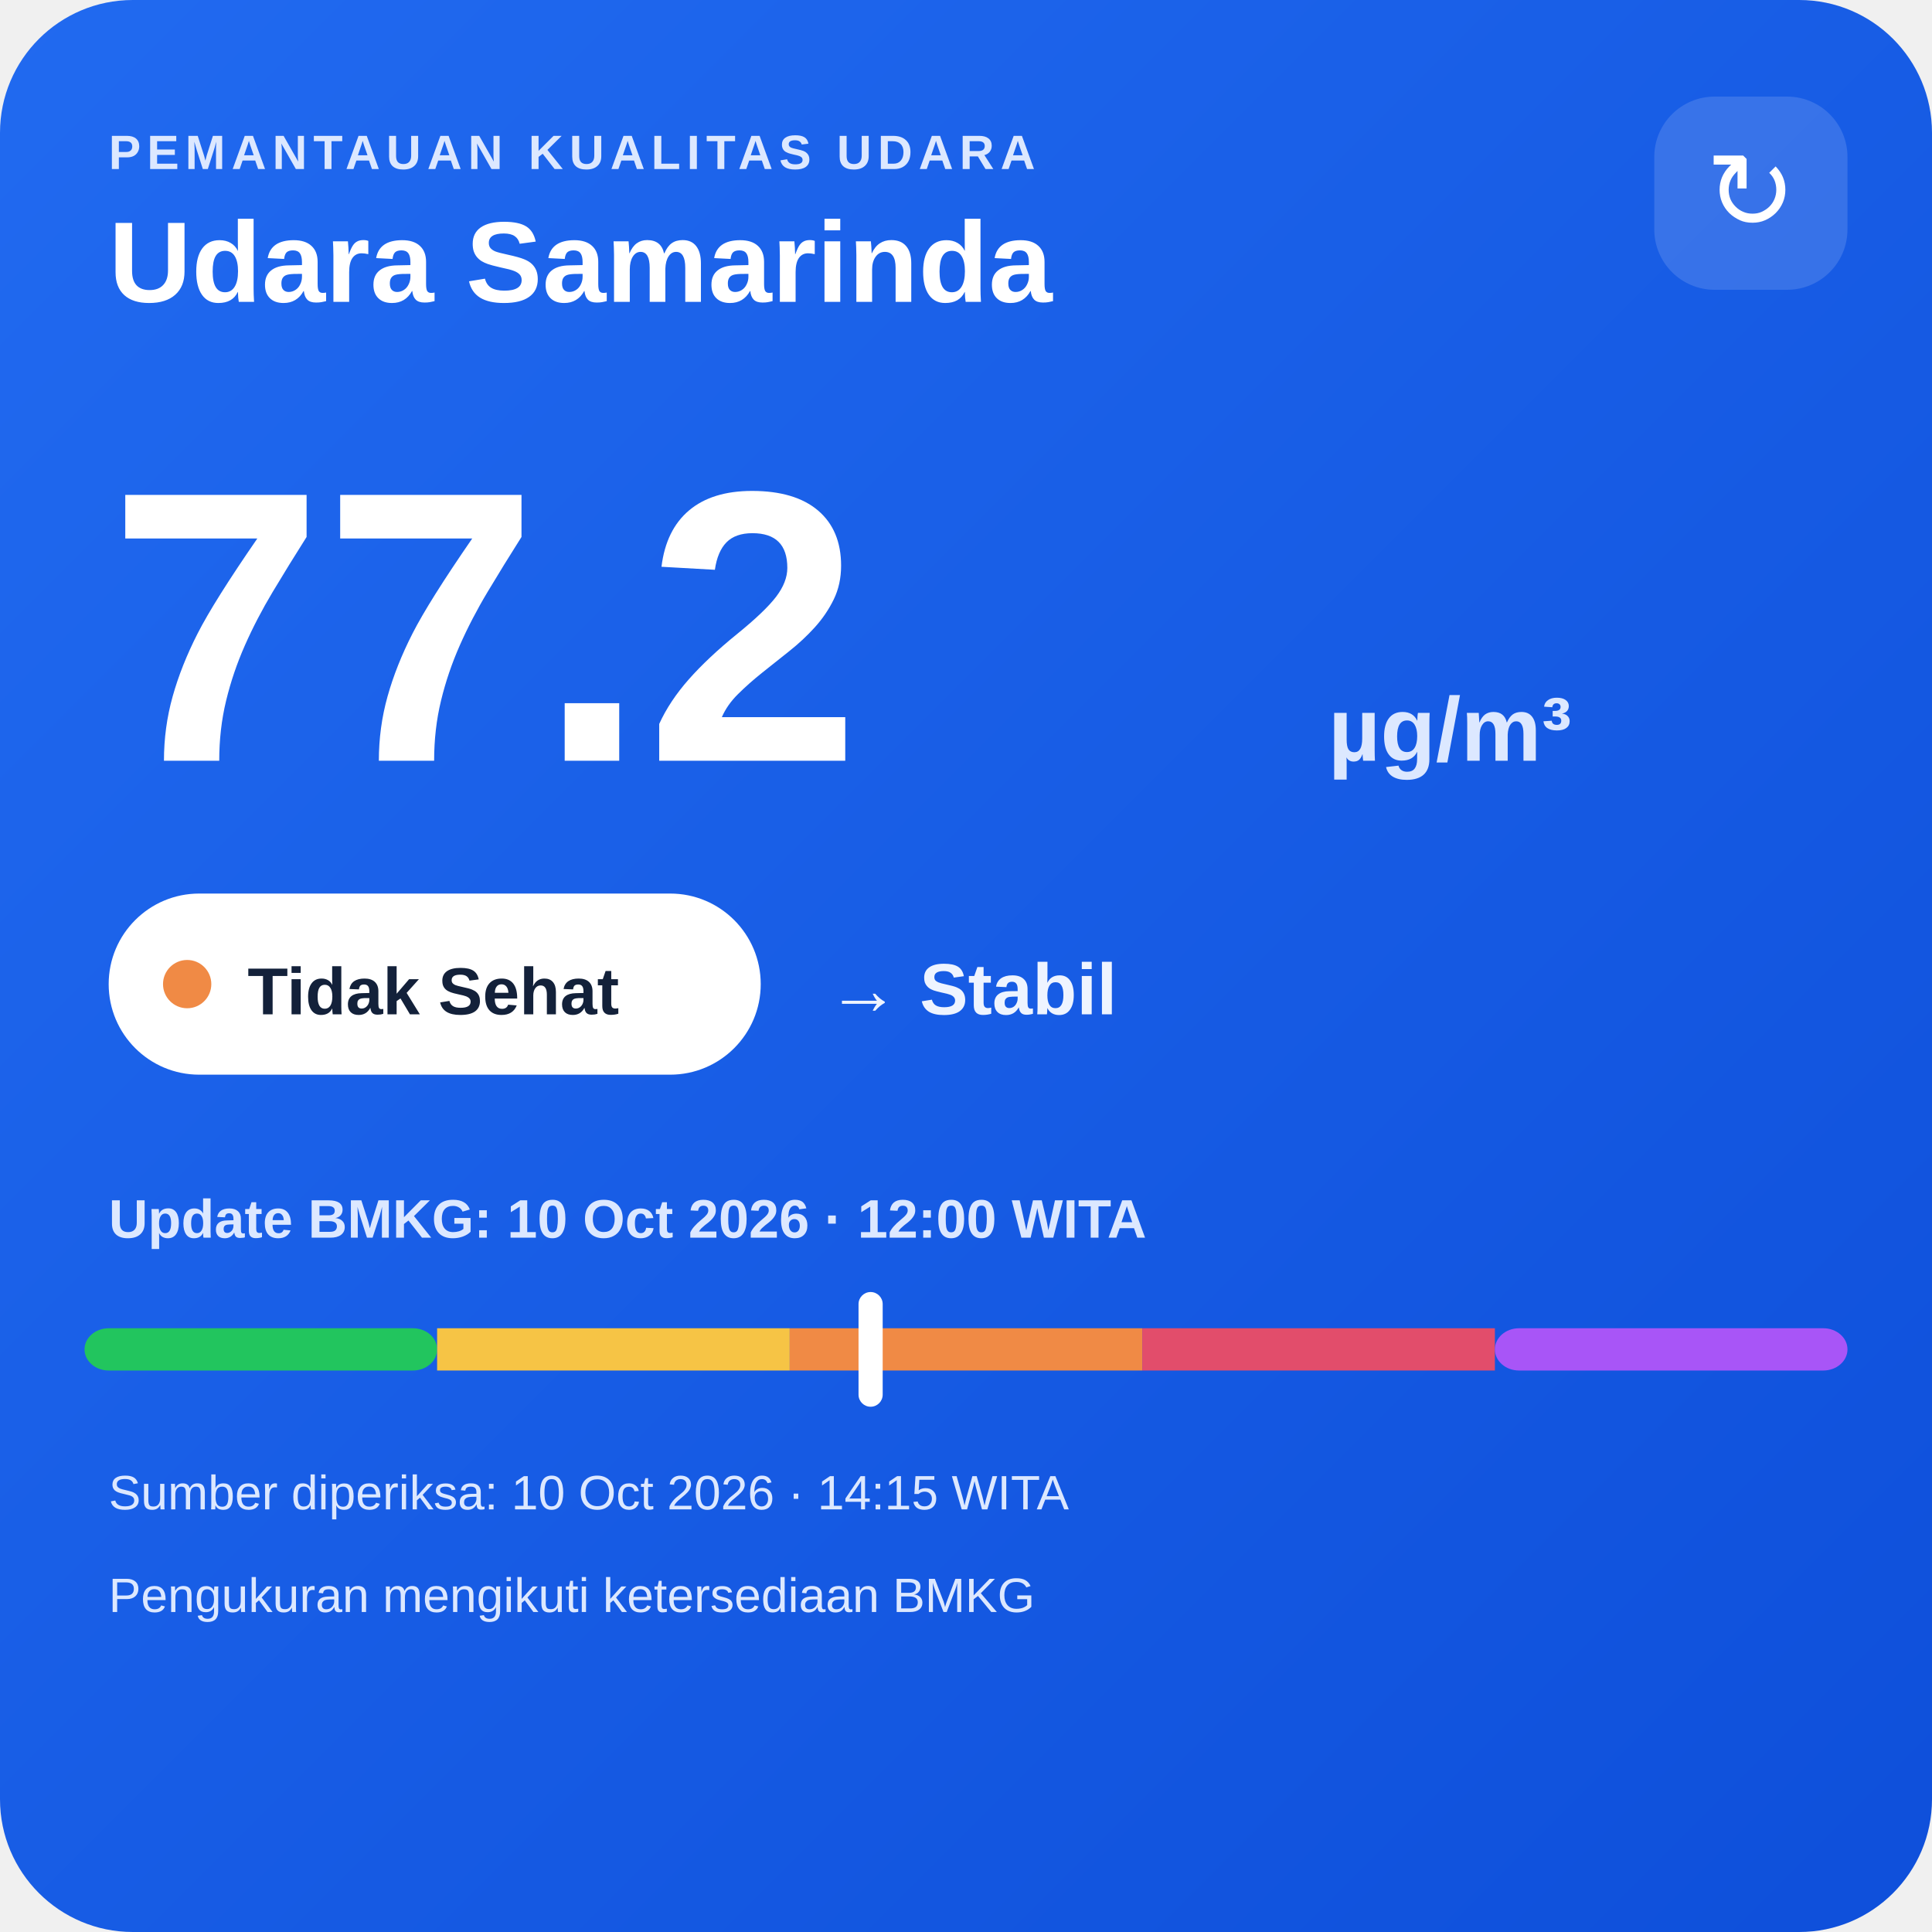
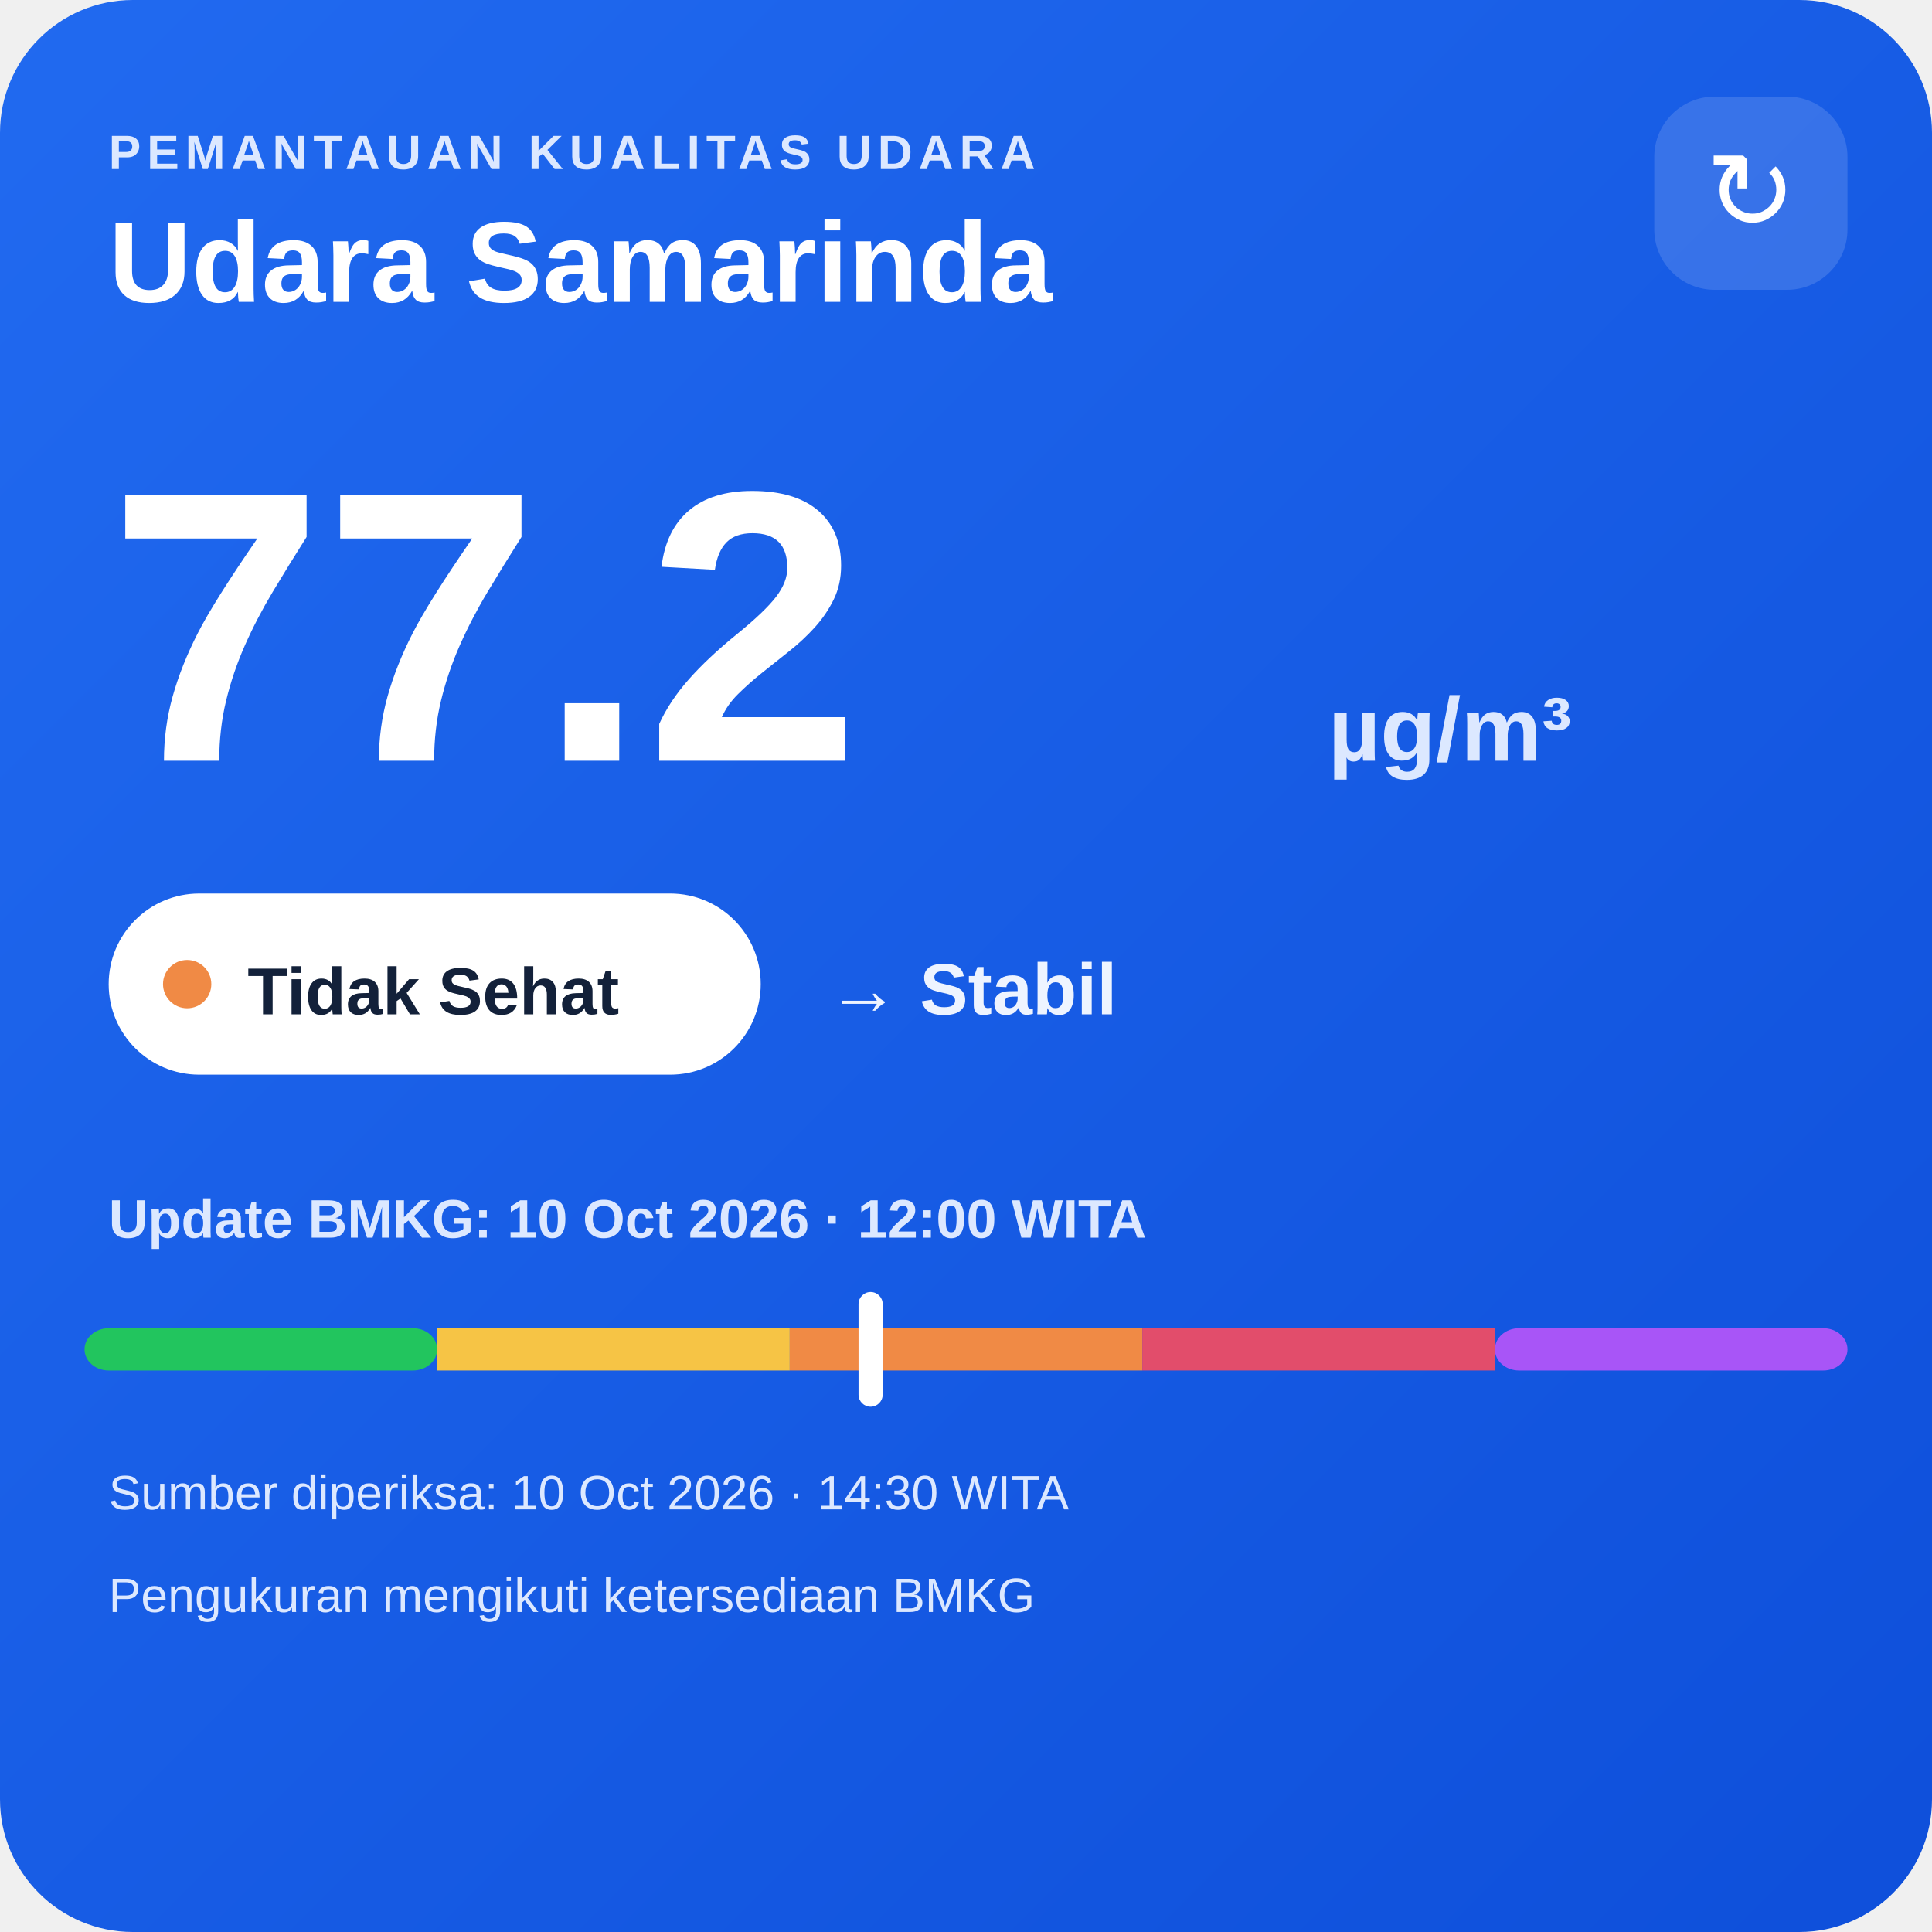
<svg xmlns="http://www.w3.org/2000/svg" width="320" height="320" viewBox="0 0 320 320">
  <defs>
    <linearGradient id="bg" x1="0" y1="0" x2="1" y2="1">
      <stop offset="0" stop-color="#216af0" />
      <stop offset="1" stop-color="#0e4fda" />
    </linearGradient>
  </defs>
  <rect width="320" height="320" rx="22" fill="url(#bg)" />
  <text x="18" y="28" fill="#dce8ff" font-family="Arial,sans-serif" font-size="8" font-weight="700" letter-spacing="1">PEMANTAUAN KUALITAS UDARA</text>
  <text x="18" y="50" fill="#ffffff" font-family="Arial,sans-serif" font-size="19" font-weight="700">Udara Samarinda</text>
  <rect x="274" y="16" width="32" height="32" rx="10" fill="#ffffff" fill-opacity=".14" />
  <text x="290" y="38" text-anchor="middle" fill="#ffffff" font-family="Arial,sans-serif" font-size="18">↻</text>
  <text x="18" y="126" fill="#ffffff" font-family="Arial,sans-serif" font-size="64" font-weight="800">77.2</text>
  <text x="220" y="126" fill="#dce8ff" font-family="Arial,sans-serif" font-size="15" font-weight="700">µg/m³</text>
  <rect x="18" y="148" width="108" height="30" rx="15" fill="#ffffff" />
  <circle cx="31" cy="163" r="4" fill="#f08a45" />
  <text x="41" y="168" fill="#13213a" font-family="Arial,sans-serif" font-size="11" font-weight="700">Tidak Sehat</text>
  <text x="137" y="168" fill="#eef4ff" font-family="Arial,sans-serif" font-size="12" font-weight="700">→ Stabil</text>
  <text x="18" y="205" fill="#dce8ff" font-family="Arial,sans-serif" font-size="9" font-weight="700">Update BMKG: 10 Oct 2026 · 12:00 WITA</text>
  <rect x="14" y="220" width="58.4" height="7" rx="4" fill="#22c55e" />
  <rect x="72.4" y="220" width="58.4" height="7" fill="#f6c445" />
  <rect x="130.8" y="220" width="58.4" height="7" fill="#f08a45" />
  <rect x="189.2" y="220" width="58.4" height="7" fill="#e24d6b" />
  <rect x="247.6" y="220" width="58.4" height="7" rx="4" fill="#a855f7" />
  <rect x="142.2" y="214" width="4" height="19" rx="2" fill="#ffffff" />
-   <text x="18" y="250" fill="#dce8ff" font-family="Arial,sans-serif" font-size="8">Sumber diperiksa: 10 Oct 2026 · 14:15 WITA</text>
+   <text x="18" y="250" fill="#dce8ff" font-family="Arial,sans-serif" font-size="8">Sumber diperiksa: 10 Oct 2026 · 14:30 WITA</text>
  <text x="18" y="267" fill="#dce8ff" font-family="Arial,sans-serif" font-size="8">Pengukuran mengikuti ketersediaan BMKG</text>
</svg>
